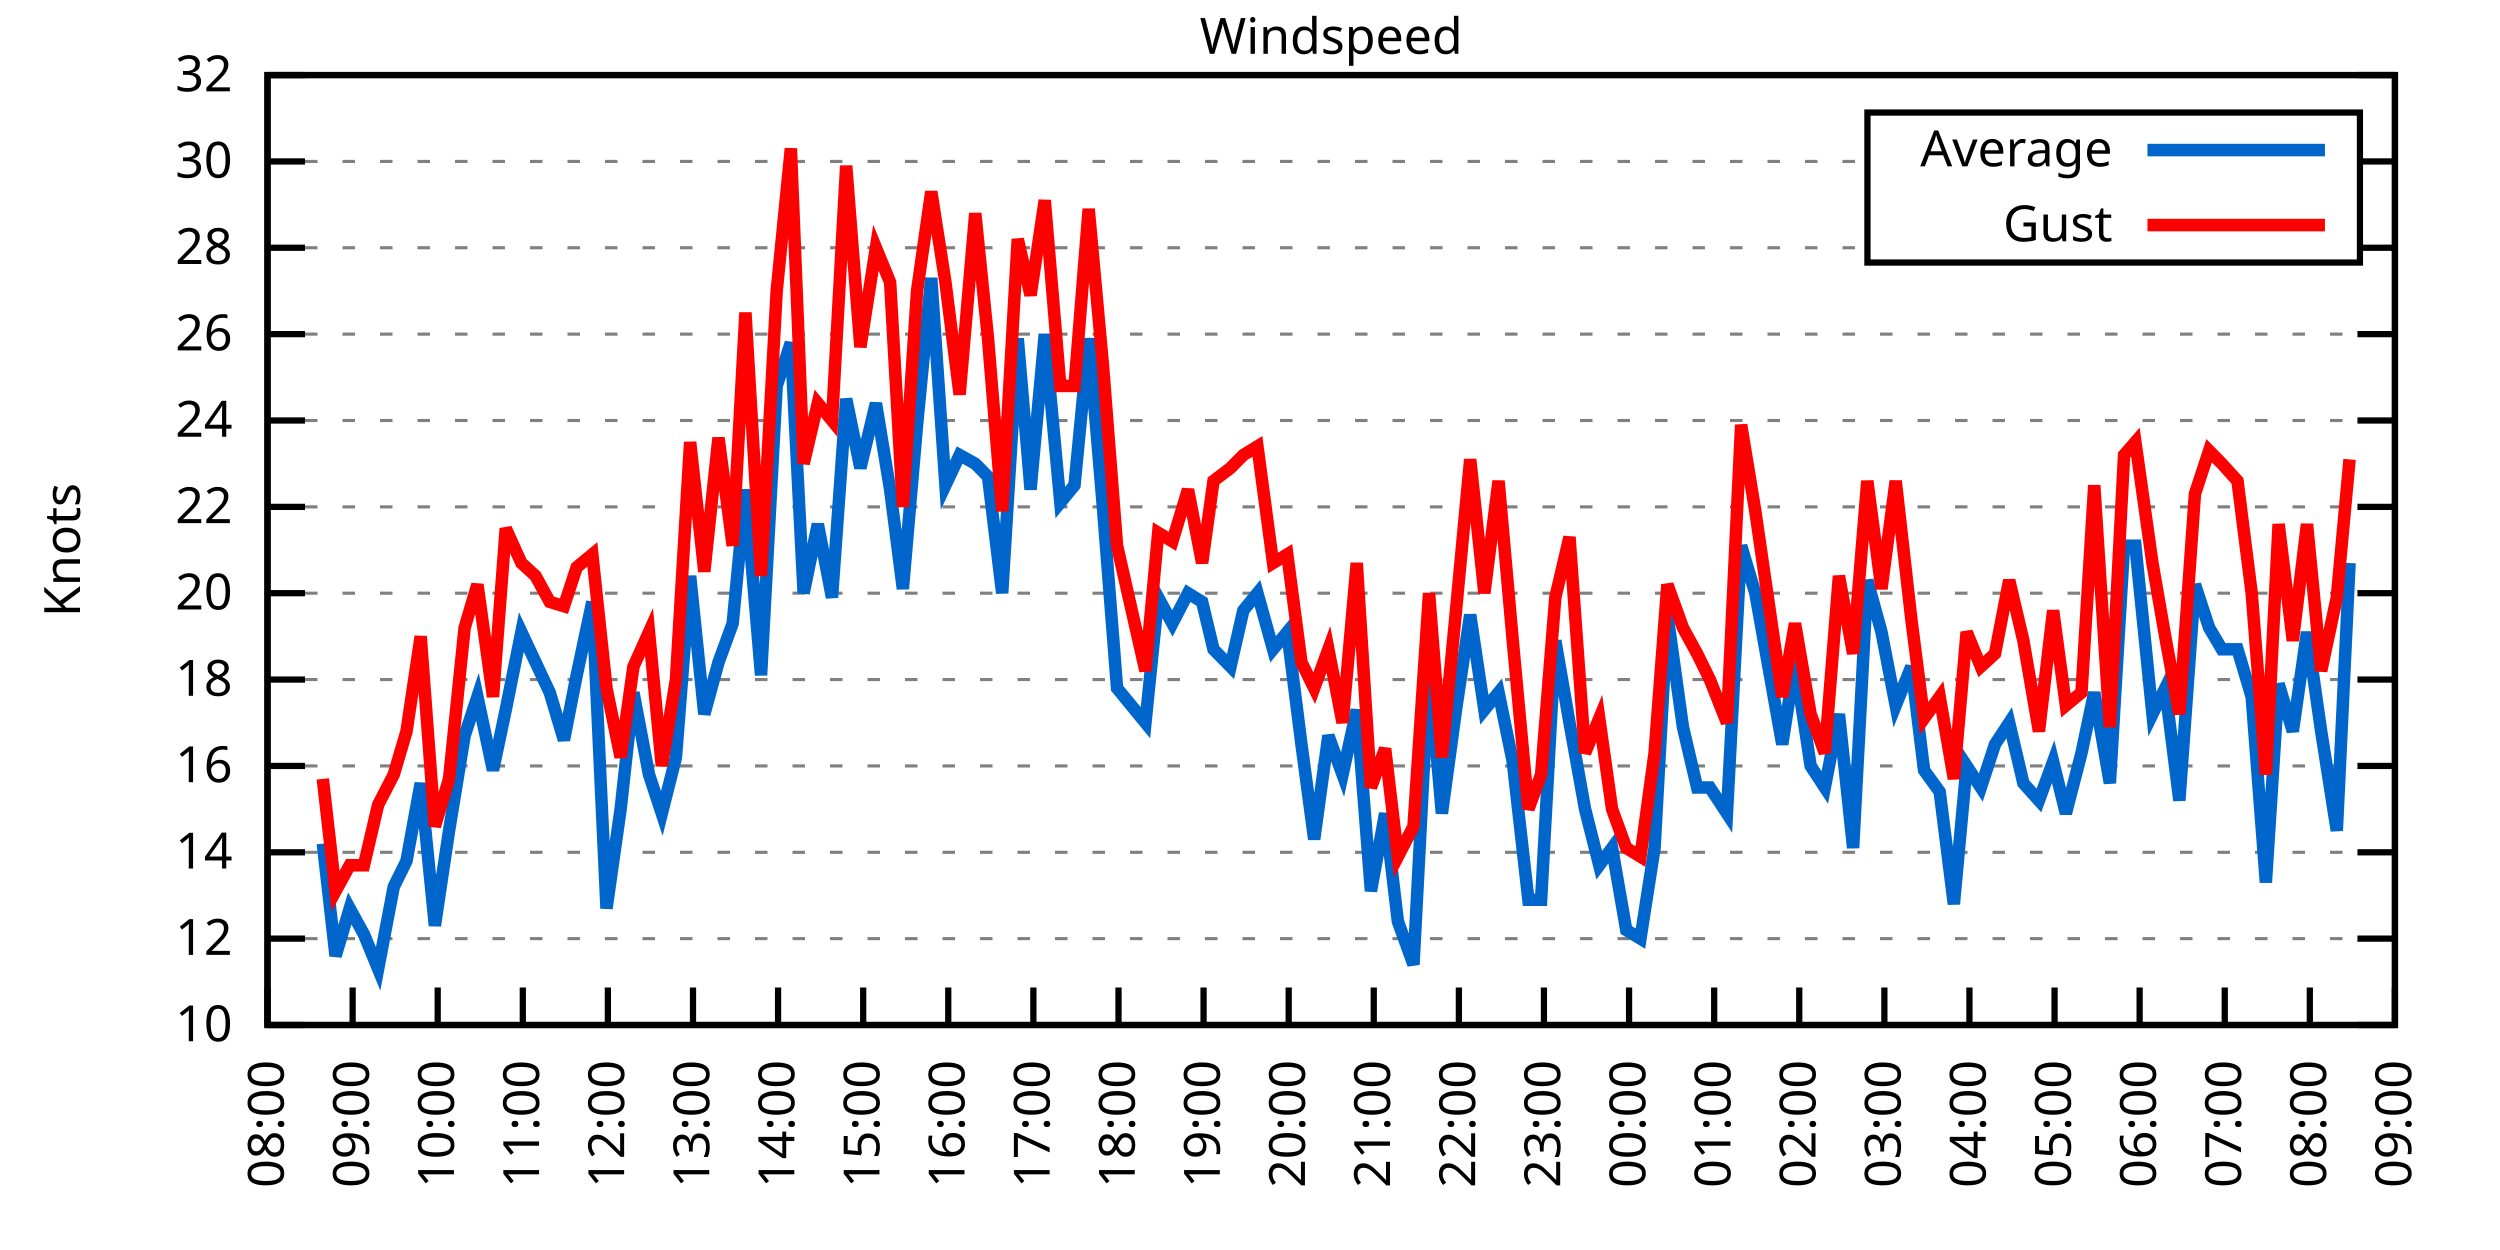
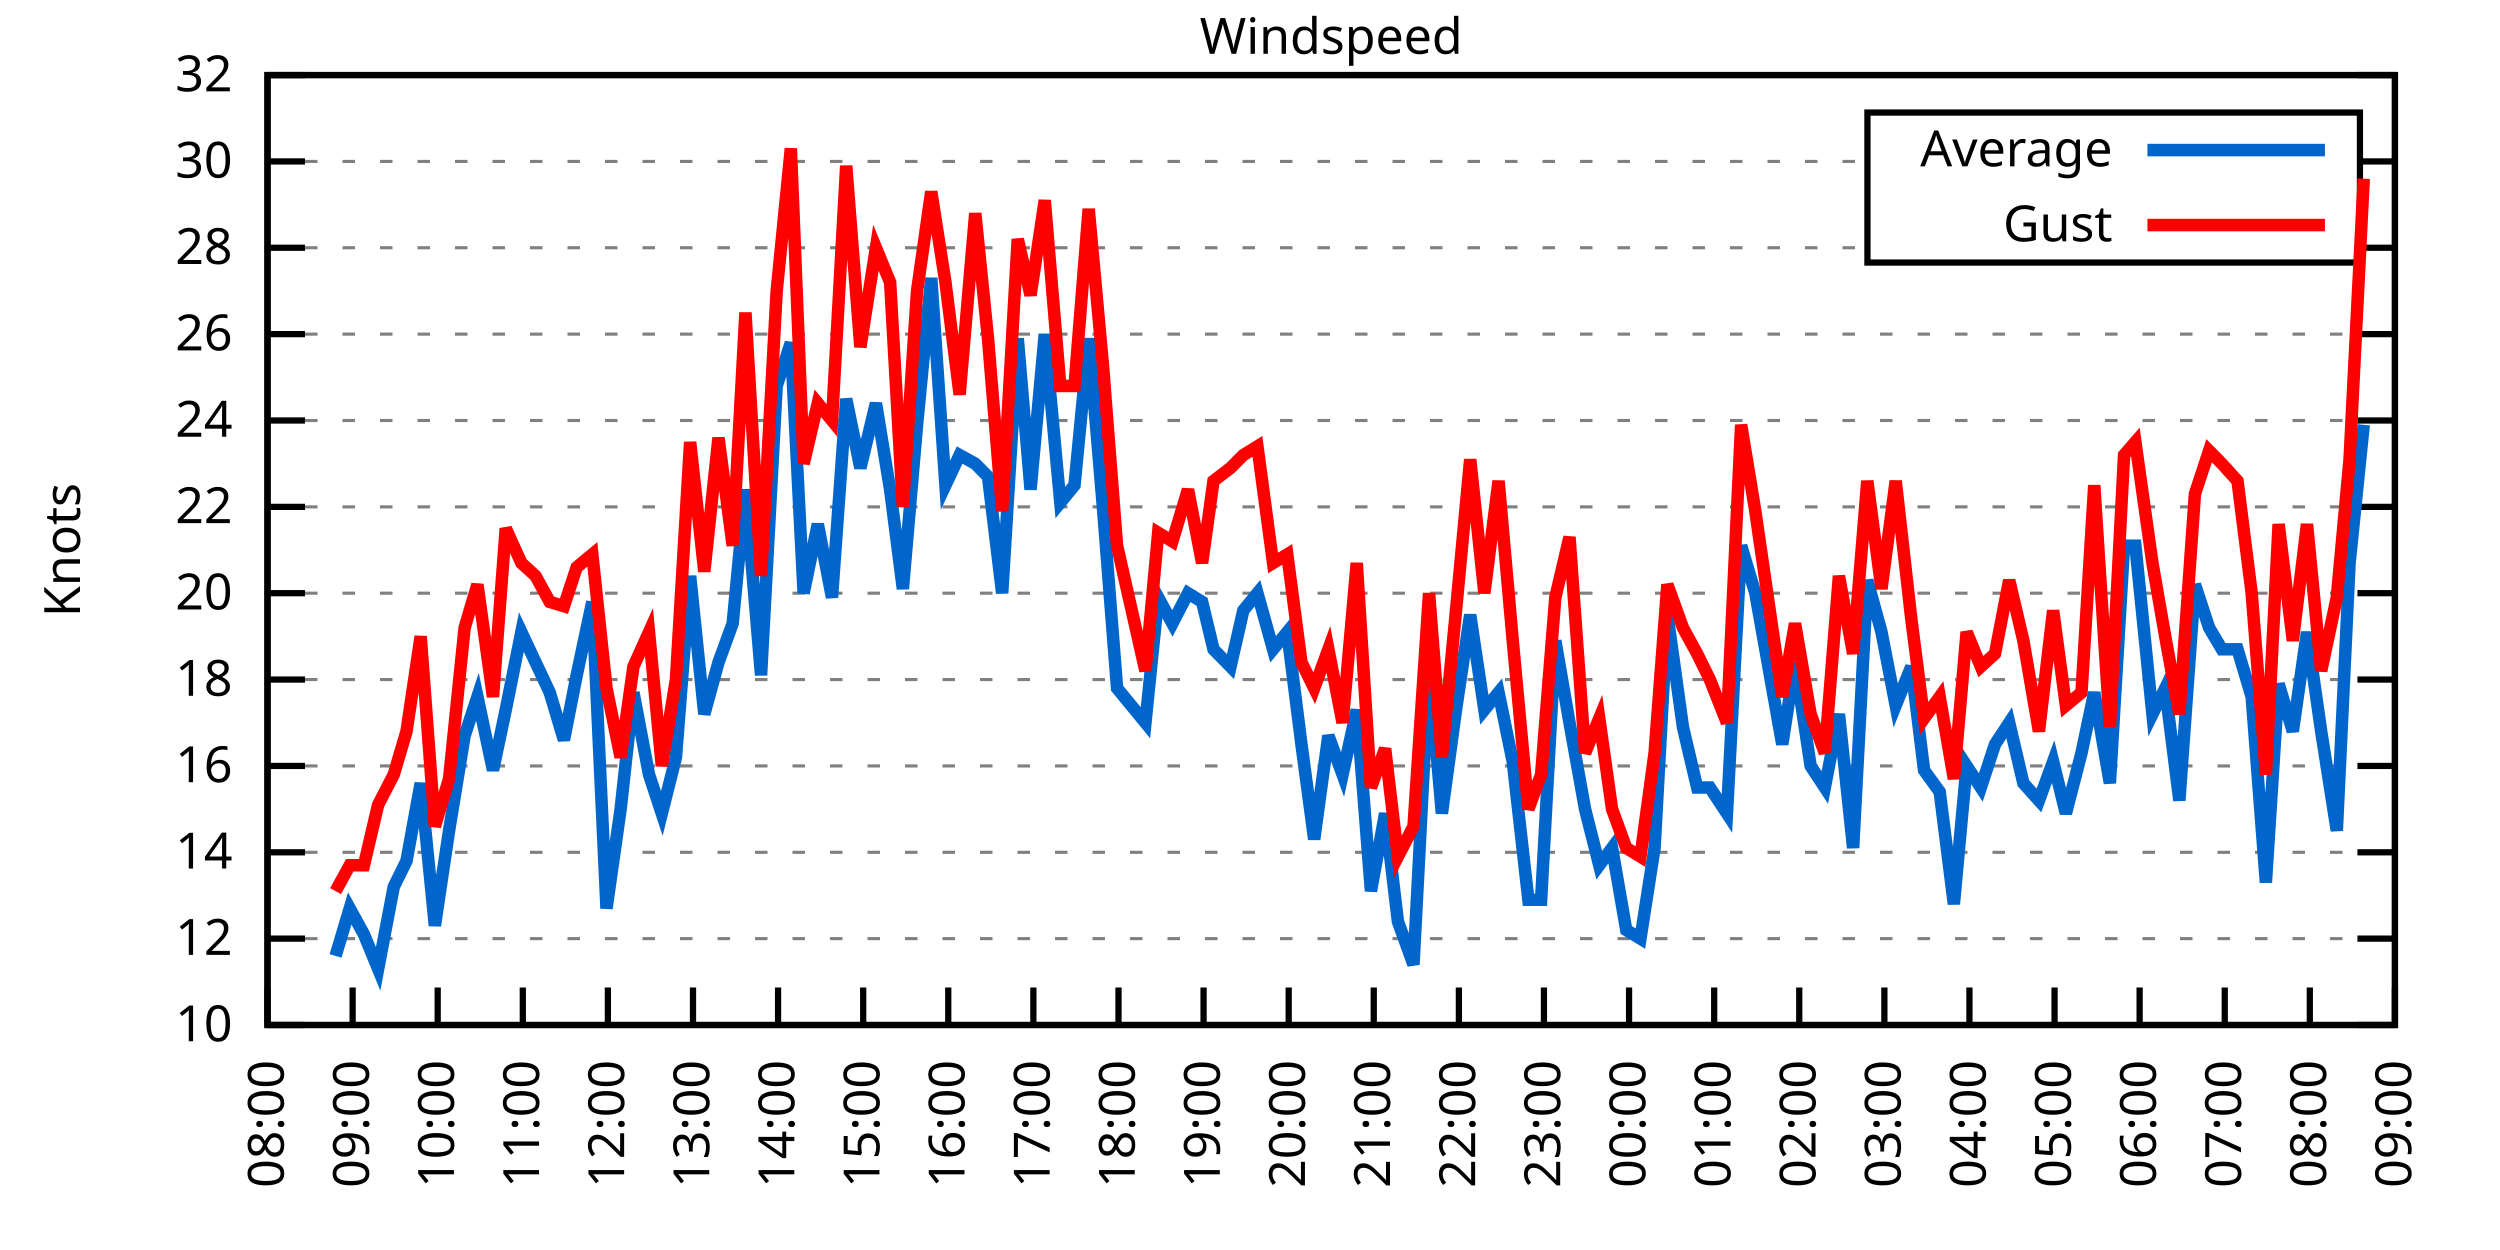
<svg xmlns="http://www.w3.org/2000/svg" xmlns:xlink="http://www.w3.org/1999/xlink" width="400" height="200" viewBox="0 0 400 200">
  <g id="gnuplot_canvas">
    <rect x="0" y="0" width="400" height="200" fill="none" />
    <defs>
      <circle id="gpDot" r="0.5" stroke-width="0.5" stroke="currentColor" />
      <path id="gpPt0" stroke-width="0.333" stroke="currentColor" d="M-1,0 h2 M0,-1 v2" />
      <path id="gpPt1" stroke-width="0.333" stroke="currentColor" d="M-1,-1 L1,1 M1,-1 L-1,1" />
      <path id="gpPt2" stroke-width="0.333" stroke="currentColor" d="M-1,0 L1,0 M0,-1 L0,1 M-1,-1 L1,1 M-1,1 L1,-1" />
      <rect id="gpPt3" stroke-width="0.333" stroke="currentColor" x="-1" y="-1" width="2" height="2" />
      <rect id="gpPt4" stroke-width="0.333" stroke="currentColor" fill="currentColor" x="-1" y="-1" width="2" height="2" />
      <circle id="gpPt5" stroke-width="0.333" stroke="currentColor" cx="0" cy="0" r="1" />
      <use xlink:href="#gpPt5" id="gpPt6" fill="currentColor" stroke="none" />
      <path id="gpPt7" stroke-width="0.333" stroke="currentColor" d="M0,-1.33 L-1.33,0.67 L1.33,0.67 z" />
      <use xlink:href="#gpPt7" id="gpPt8" fill="currentColor" stroke="none" />
      <use xlink:href="#gpPt7" id="gpPt9" stroke="currentColor" transform="rotate(180)" />
      <use xlink:href="#gpPt9" id="gpPt10" fill="currentColor" stroke="none" />
      <use xlink:href="#gpPt3" id="gpPt11" stroke="currentColor" transform="rotate(45)" />
      <use xlink:href="#gpPt11" id="gpPt12" fill="currentColor" stroke="none" />
      <path id="gpPt13" stroke-width="0.333" stroke="currentColor" d="M0,1.330 L1.265,0.411 L0.782,-1.067 L-0.782,-1.076 L-1.265,0.411 z" />
      <use xlink:href="#gpPt13" id="gpPt14" fill="currentColor" stroke="none" />
      <filter id="textbox" filterUnits="objectBoundingBox" x="0" y="0" height="1" width="1">
        <feFlood flood-color="white" flood-opacity="1" result="bgnd" />
        <feComposite in="SourceGraphic" in2="bgnd" operator="atop" />
      </filter>
      <filter id="greybox" filterUnits="objectBoundingBox" x="0" y="0" height="1" width="1">
        <feFlood flood-color="lightgrey" flood-opacity="1" result="grey" />
        <feComposite in="SourceGraphic" in2="grey" operator="atop" />
      </filter>
    </defs>
    <g fill="none" color="white" stroke="currentColor" stroke-width="1.00" stroke-linecap="butt" stroke-linejoin="miter">
</g>
    <g fill="none" color="black" stroke="currentColor" stroke-width="1.00" stroke-linecap="butt" stroke-linejoin="miter">
      <g stroke="none" shape-rendering="crispEdges">
        <polygon fill="rgb(255, 255, 255)" points="42.80,164.00 383.18,164.00 383.18,12.02 42.80,12.02 " />
      </g>
    </g>
    <g fill="none" color="black" stroke="currentColor" stroke-width="1.00" stroke-linecap="butt" stroke-linejoin="miter">
</g>
    <g fill="none" color="black" stroke="black" stroke-width="0.50" stroke-linecap="butt" stroke-linejoin="miter">
</g>
    <g fill="none" color="gray" stroke="currentColor" stroke-width="0.50" stroke-linecap="butt" stroke-linejoin="miter">
      <path stroke="gray" stroke-dasharray="2,4" class="gridline" d="M42.80,164.00 L383.19,164.00  " />
    </g>
    <g fill="none" color="gray" stroke="gray" stroke-width="1.00" stroke-linecap="butt" stroke-linejoin="miter">
</g>
    <g fill="none" color="black" stroke="currentColor" stroke-width="1.00" stroke-linecap="butt" stroke-linejoin="miter">
      <path stroke="black" d="M42.80,164.00 L48.80,164.00 M383.19,164.00 L377.19,164.00  " />
      <g transform="translate(37.20,166.60)" stroke="none" fill="black" font-family="Sans" font-size="8.00" text-anchor="end">
        <text>
          <tspan font-family="Sans"> 10</tspan>
        </text>
      </g>
    </g>
    <g fill="none" color="black" stroke="currentColor" stroke-width="1.00" stroke-linecap="butt" stroke-linejoin="miter">
</g>
    <g fill="none" color="black" stroke="black" stroke-width="0.50" stroke-linecap="butt" stroke-linejoin="miter">
</g>
    <g fill="none" color="gray" stroke="currentColor" stroke-width="0.50" stroke-linecap="butt" stroke-linejoin="miter">
      <path stroke="gray" stroke-dasharray="2,4" class="gridline" d="M42.80,150.18 L383.19,150.18  " />
    </g>
    <g fill="none" color="gray" stroke="gray" stroke-width="1.00" stroke-linecap="butt" stroke-linejoin="miter">
</g>
    <g fill="none" color="black" stroke="currentColor" stroke-width="1.00" stroke-linecap="butt" stroke-linejoin="miter">
      <path stroke="black" d="M42.80,150.18 L48.80,150.18 M383.19,150.18 L377.19,150.18  " />
      <g transform="translate(37.20,152.78)" stroke="none" fill="black" font-family="Sans" font-size="8.00" text-anchor="end">
        <text>
          <tspan font-family="Sans"> 12</tspan>
        </text>
      </g>
    </g>
    <g fill="none" color="black" stroke="currentColor" stroke-width="1.00" stroke-linecap="butt" stroke-linejoin="miter">
</g>
    <g fill="none" color="black" stroke="black" stroke-width="0.50" stroke-linecap="butt" stroke-linejoin="miter">
</g>
    <g fill="none" color="gray" stroke="currentColor" stroke-width="0.50" stroke-linecap="butt" stroke-linejoin="miter">
      <path stroke="gray" stroke-dasharray="2,4" class="gridline" d="M42.80,136.37 L383.19,136.37  " />
    </g>
    <g fill="none" color="gray" stroke="gray" stroke-width="1.00" stroke-linecap="butt" stroke-linejoin="miter">
</g>
    <g fill="none" color="black" stroke="currentColor" stroke-width="1.00" stroke-linecap="butt" stroke-linejoin="miter">
      <path stroke="black" d="M42.80,136.37 L48.80,136.37 M383.19,136.37 L377.19,136.37  " />
      <g transform="translate(37.20,138.97)" stroke="none" fill="black" font-family="Sans" font-size="8.00" text-anchor="end">
        <text>
          <tspan font-family="Sans"> 14</tspan>
        </text>
      </g>
    </g>
    <g fill="none" color="black" stroke="currentColor" stroke-width="1.00" stroke-linecap="butt" stroke-linejoin="miter">
</g>
    <g fill="none" color="black" stroke="black" stroke-width="0.50" stroke-linecap="butt" stroke-linejoin="miter">
</g>
    <g fill="none" color="gray" stroke="currentColor" stroke-width="0.50" stroke-linecap="butt" stroke-linejoin="miter">
      <path stroke="gray" stroke-dasharray="2,4" class="gridline" d="M42.80,122.55 L383.19,122.55  " />
    </g>
    <g fill="none" color="gray" stroke="gray" stroke-width="1.00" stroke-linecap="butt" stroke-linejoin="miter">
</g>
    <g fill="none" color="black" stroke="currentColor" stroke-width="1.00" stroke-linecap="butt" stroke-linejoin="miter">
      <path stroke="black" d="M42.80,122.55 L48.80,122.55 M383.19,122.55 L377.19,122.55  " />
      <g transform="translate(37.20,125.15)" stroke="none" fill="black" font-family="Sans" font-size="8.00" text-anchor="end">
        <text>
          <tspan font-family="Sans"> 16</tspan>
        </text>
      </g>
    </g>
    <g fill="none" color="black" stroke="currentColor" stroke-width="1.00" stroke-linecap="butt" stroke-linejoin="miter">
</g>
    <g fill="none" color="black" stroke="black" stroke-width="0.50" stroke-linecap="butt" stroke-linejoin="miter">
</g>
    <g fill="none" color="gray" stroke="currentColor" stroke-width="0.50" stroke-linecap="butt" stroke-linejoin="miter">
      <path stroke="gray" stroke-dasharray="2,4" class="gridline" d="M42.80,108.73 L383.19,108.73  " />
    </g>
    <g fill="none" color="gray" stroke="gray" stroke-width="1.00" stroke-linecap="butt" stroke-linejoin="miter">
</g>
    <g fill="none" color="black" stroke="currentColor" stroke-width="1.00" stroke-linecap="butt" stroke-linejoin="miter">
      <path stroke="black" d="M42.80,108.73 L48.80,108.73 M383.19,108.73 L377.19,108.73  " />
      <g transform="translate(37.20,111.33)" stroke="none" fill="black" font-family="Sans" font-size="8.00" text-anchor="end">
        <text>
          <tspan font-family="Sans"> 18</tspan>
        </text>
      </g>
    </g>
    <g fill="none" color="black" stroke="currentColor" stroke-width="1.00" stroke-linecap="butt" stroke-linejoin="miter">
</g>
    <g fill="none" color="black" stroke="black" stroke-width="0.50" stroke-linecap="butt" stroke-linejoin="miter">
</g>
    <g fill="none" color="gray" stroke="currentColor" stroke-width="0.50" stroke-linecap="butt" stroke-linejoin="miter">
      <path stroke="gray" stroke-dasharray="2,4" class="gridline" d="M42.80,94.91 L383.19,94.91  " />
    </g>
    <g fill="none" color="gray" stroke="gray" stroke-width="1.00" stroke-linecap="butt" stroke-linejoin="miter">
</g>
    <g fill="none" color="black" stroke="currentColor" stroke-width="1.00" stroke-linecap="butt" stroke-linejoin="miter">
      <path stroke="black" d="M42.80,94.91 L48.80,94.91 M383.19,94.91 L377.19,94.91  " />
      <g transform="translate(37.20,97.51)" stroke="none" fill="black" font-family="Sans" font-size="8.00" text-anchor="end">
        <text>
          <tspan font-family="Sans"> 20</tspan>
        </text>
      </g>
    </g>
    <g fill="none" color="black" stroke="currentColor" stroke-width="1.00" stroke-linecap="butt" stroke-linejoin="miter">
</g>
    <g fill="none" color="black" stroke="black" stroke-width="0.50" stroke-linecap="butt" stroke-linejoin="miter">
</g>
    <g fill="none" color="gray" stroke="currentColor" stroke-width="0.50" stroke-linecap="butt" stroke-linejoin="miter">
      <path stroke="gray" stroke-dasharray="2,4" class="gridline" d="M42.80,81.10 L383.19,81.10  " />
    </g>
    <g fill="none" color="gray" stroke="gray" stroke-width="1.00" stroke-linecap="butt" stroke-linejoin="miter">
</g>
    <g fill="none" color="black" stroke="currentColor" stroke-width="1.00" stroke-linecap="butt" stroke-linejoin="miter">
      <path stroke="black" d="M42.80,81.10 L48.80,81.10 M383.19,81.10 L377.19,81.10  " />
      <g transform="translate(37.20,83.70)" stroke="none" fill="black" font-family="Sans" font-size="8.00" text-anchor="end">
        <text>
          <tspan font-family="Sans"> 22</tspan>
        </text>
      </g>
    </g>
    <g fill="none" color="black" stroke="currentColor" stroke-width="1.00" stroke-linecap="butt" stroke-linejoin="miter">
</g>
    <g fill="none" color="black" stroke="black" stroke-width="0.50" stroke-linecap="butt" stroke-linejoin="miter">
</g>
    <g fill="none" color="gray" stroke="currentColor" stroke-width="0.50" stroke-linecap="butt" stroke-linejoin="miter">
      <path stroke="gray" stroke-dasharray="2,4" class="gridline" d="M42.80,67.28 L383.19,67.28  " />
    </g>
    <g fill="none" color="gray" stroke="gray" stroke-width="1.00" stroke-linecap="butt" stroke-linejoin="miter">
</g>
    <g fill="none" color="black" stroke="currentColor" stroke-width="1.00" stroke-linecap="butt" stroke-linejoin="miter">
      <path stroke="black" d="M42.80,67.28 L48.80,67.28 M383.19,67.28 L377.19,67.28  " />
      <g transform="translate(37.20,69.88)" stroke="none" fill="black" font-family="Sans" font-size="8.00" text-anchor="end">
        <text>
          <tspan font-family="Sans"> 24</tspan>
        </text>
      </g>
    </g>
    <g fill="none" color="black" stroke="currentColor" stroke-width="1.00" stroke-linecap="butt" stroke-linejoin="miter">
</g>
    <g fill="none" color="black" stroke="black" stroke-width="0.50" stroke-linecap="butt" stroke-linejoin="miter">
</g>
    <g fill="none" color="gray" stroke="currentColor" stroke-width="0.50" stroke-linecap="butt" stroke-linejoin="miter">
      <path stroke="gray" stroke-dasharray="2,4" class="gridline" d="M42.80,53.46 L383.19,53.46  " />
    </g>
    <g fill="none" color="gray" stroke="gray" stroke-width="1.00" stroke-linecap="butt" stroke-linejoin="miter">
</g>
    <g fill="none" color="black" stroke="currentColor" stroke-width="1.00" stroke-linecap="butt" stroke-linejoin="miter">
      <path stroke="black" d="M42.80,53.46 L48.80,53.46 M383.19,53.46 L377.19,53.46  " />
      <g transform="translate(37.20,56.06)" stroke="none" fill="black" font-family="Sans" font-size="8.00" text-anchor="end">
        <text>
          <tspan font-family="Sans"> 26</tspan>
        </text>
      </g>
    </g>
    <g fill="none" color="black" stroke="currentColor" stroke-width="1.00" stroke-linecap="butt" stroke-linejoin="miter">
</g>
    <g fill="none" color="black" stroke="black" stroke-width="0.50" stroke-linecap="butt" stroke-linejoin="miter">
</g>
    <g fill="none" color="gray" stroke="currentColor" stroke-width="0.50" stroke-linecap="butt" stroke-linejoin="miter">
      <path stroke="gray" stroke-dasharray="2,4" class="gridline" d="M42.80,39.64 L298.79,39.64 M377.59,39.64 L383.19,39.64  " />
    </g>
    <g fill="none" color="gray" stroke="gray" stroke-width="1.00" stroke-linecap="butt" stroke-linejoin="miter">
</g>
    <g fill="none" color="black" stroke="currentColor" stroke-width="1.00" stroke-linecap="butt" stroke-linejoin="miter">
      <path stroke="black" d="M42.80,39.64 L48.80,39.64 M383.19,39.64 L377.19,39.64  " />
      <g transform="translate(37.20,42.24)" stroke="none" fill="black" font-family="Sans" font-size="8.00" text-anchor="end">
        <text>
          <tspan font-family="Sans"> 28</tspan>
        </text>
      </g>
    </g>
    <g fill="none" color="black" stroke="currentColor" stroke-width="1.00" stroke-linecap="butt" stroke-linejoin="miter">
</g>
    <g fill="none" color="black" stroke="black" stroke-width="0.50" stroke-linecap="butt" stroke-linejoin="miter">
</g>
    <g fill="none" color="gray" stroke="currentColor" stroke-width="0.50" stroke-linecap="butt" stroke-linejoin="miter">
      <path stroke="gray" stroke-dasharray="2,4" class="gridline" d="M42.80,25.83 L298.79,25.83 M377.59,25.83 L383.19,25.83  " />
    </g>
    <g fill="none" color="gray" stroke="gray" stroke-width="1.00" stroke-linecap="butt" stroke-linejoin="miter">
</g>
    <g fill="none" color="black" stroke="currentColor" stroke-width="1.00" stroke-linecap="butt" stroke-linejoin="miter">
      <path stroke="black" d="M42.80,25.83 L48.80,25.83 M383.19,25.83 L377.19,25.83  " />
      <g transform="translate(37.20,28.43)" stroke="none" fill="black" font-family="Sans" font-size="8.00" text-anchor="end">
        <text>
          <tspan font-family="Sans"> 30</tspan>
        </text>
      </g>
    </g>
    <g fill="none" color="black" stroke="currentColor" stroke-width="1.00" stroke-linecap="butt" stroke-linejoin="miter">
</g>
    <g fill="none" color="black" stroke="black" stroke-width="0.50" stroke-linecap="butt" stroke-linejoin="miter">
</g>
    <g fill="none" color="gray" stroke="currentColor" stroke-width="0.50" stroke-linecap="butt" stroke-linejoin="miter">
      <path stroke="gray" stroke-dasharray="2,4" class="gridline" d="M42.80,12.01 L383.19,12.01  " />
    </g>
    <g fill="none" color="gray" stroke="gray" stroke-width="1.00" stroke-linecap="butt" stroke-linejoin="miter">
</g>
    <g fill="none" color="black" stroke="currentColor" stroke-width="1.00" stroke-linecap="butt" stroke-linejoin="miter">
      <path stroke="black" d="M42.80,12.01 L48.80,12.01 M383.19,12.01 L377.19,12.01  " />
      <g transform="translate(37.20,14.61)" stroke="none" fill="black" font-family="Sans" font-size="8.00" text-anchor="end">
        <text>
          <tspan font-family="Sans"> 32</tspan>
        </text>
      </g>
    </g>
    <g fill="none" color="black" stroke="currentColor" stroke-width="1.00" stroke-linecap="butt" stroke-linejoin="miter">
      <path stroke="black" d="M42.80,164.00 L42.80,158.00  " />
      <g transform="translate(45.40,169.60) rotate(270.00)" stroke="none" fill="black" font-family="Sans" font-size="8.00" text-anchor="end">
        <text>
          <tspan font-family="Sans">08:00</tspan>
        </text>
      </g>
    </g>
    <g fill="none" color="black" stroke="currentColor" stroke-width="1.00" stroke-linecap="butt" stroke-linejoin="miter">
      <path stroke="black" d="M56.42,164.00 L56.42,158.00  " />
      <g transform="translate(59.02,169.60) rotate(270.00)" stroke="none" fill="black" font-family="Sans" font-size="8.00" text-anchor="end">
        <text>
          <tspan font-family="Sans">09:00</tspan>
        </text>
      </g>
    </g>
    <g fill="none" color="black" stroke="currentColor" stroke-width="1.00" stroke-linecap="butt" stroke-linejoin="miter">
      <path stroke="black" d="M70.03,164.00 L70.03,158.00  " />
      <g transform="translate(72.63,169.60) rotate(270.00)" stroke="none" fill="black" font-family="Sans" font-size="8.00" text-anchor="end">
        <text>
          <tspan font-family="Sans">10:00</tspan>
        </text>
      </g>
    </g>
    <g fill="none" color="black" stroke="currentColor" stroke-width="1.00" stroke-linecap="butt" stroke-linejoin="miter">
      <path stroke="black" d="M83.65,164.00 L83.65,158.00  " />
      <g transform="translate(86.25,169.60) rotate(270.00)" stroke="none" fill="black" font-family="Sans" font-size="8.00" text-anchor="end">
        <text>
          <tspan font-family="Sans">11:00</tspan>
        </text>
      </g>
    </g>
    <g fill="none" color="black" stroke="currentColor" stroke-width="1.00" stroke-linecap="butt" stroke-linejoin="miter">
      <path stroke="black" d="M97.26,164.00 L97.26,158.00  " />
      <g transform="translate(99.86,169.60) rotate(270.00)" stroke="none" fill="black" font-family="Sans" font-size="8.00" text-anchor="end">
        <text>
          <tspan font-family="Sans">12:00</tspan>
        </text>
      </g>
    </g>
    <g fill="none" color="black" stroke="currentColor" stroke-width="1.00" stroke-linecap="butt" stroke-linejoin="miter">
      <path stroke="black" d="M110.88,164.00 L110.88,158.00  " />
      <g transform="translate(113.48,169.60) rotate(270.00)" stroke="none" fill="black" font-family="Sans" font-size="8.00" text-anchor="end">
        <text>
          <tspan font-family="Sans">13:00</tspan>
        </text>
      </g>
    </g>
    <g fill="none" color="black" stroke="currentColor" stroke-width="1.00" stroke-linecap="butt" stroke-linejoin="miter">
      <path stroke="black" d="M124.49,164.00 L124.49,158.00  " />
      <g transform="translate(127.09,169.60) rotate(270.00)" stroke="none" fill="black" font-family="Sans" font-size="8.00" text-anchor="end">
        <text>
          <tspan font-family="Sans">14:00</tspan>
        </text>
      </g>
    </g>
    <g fill="none" color="black" stroke="currentColor" stroke-width="1.00" stroke-linecap="butt" stroke-linejoin="miter">
      <path stroke="black" d="M138.11,164.00 L138.11,158.00  " />
      <g transform="translate(140.71,169.60) rotate(270.00)" stroke="none" fill="black" font-family="Sans" font-size="8.00" text-anchor="end">
        <text>
          <tspan font-family="Sans">15:00</tspan>
        </text>
      </g>
    </g>
    <g fill="none" color="black" stroke="currentColor" stroke-width="1.00" stroke-linecap="butt" stroke-linejoin="miter">
      <path stroke="black" d="M151.72,164.00 L151.72,158.00  " />
      <g transform="translate(154.32,169.60) rotate(270.00)" stroke="none" fill="black" font-family="Sans" font-size="8.00" text-anchor="end">
        <text>
          <tspan font-family="Sans">16:00</tspan>
        </text>
      </g>
    </g>
    <g fill="none" color="black" stroke="currentColor" stroke-width="1.00" stroke-linecap="butt" stroke-linejoin="miter">
      <path stroke="black" d="M165.34,164.00 L165.34,158.00  " />
      <g transform="translate(167.94,169.60) rotate(270.00)" stroke="none" fill="black" font-family="Sans" font-size="8.00" text-anchor="end">
        <text>
          <tspan font-family="Sans">17:00</tspan>
        </text>
      </g>
    </g>
    <g fill="none" color="black" stroke="currentColor" stroke-width="1.00" stroke-linecap="butt" stroke-linejoin="miter">
      <path stroke="black" d="M178.96,164.00 L178.96,158.00  " />
      <g transform="translate(181.56,169.60) rotate(270.00)" stroke="none" fill="black" font-family="Sans" font-size="8.00" text-anchor="end">
        <text>
          <tspan font-family="Sans">18:00</tspan>
        </text>
      </g>
    </g>
    <g fill="none" color="black" stroke="currentColor" stroke-width="1.00" stroke-linecap="butt" stroke-linejoin="miter">
      <path stroke="black" d="M192.57,164.00 L192.57,158.00  " />
      <g transform="translate(195.17,169.60) rotate(270.00)" stroke="none" fill="black" font-family="Sans" font-size="8.00" text-anchor="end">
        <text>
          <tspan font-family="Sans">19:00</tspan>
        </text>
      </g>
    </g>
    <g fill="none" color="black" stroke="currentColor" stroke-width="1.00" stroke-linecap="butt" stroke-linejoin="miter">
      <path stroke="black" d="M206.19,164.00 L206.19,158.00  " />
      <g transform="translate(208.79,169.60) rotate(270.00)" stroke="none" fill="black" font-family="Sans" font-size="8.00" text-anchor="end">
        <text>
          <tspan font-family="Sans">20:00</tspan>
        </text>
      </g>
    </g>
    <g fill="none" color="black" stroke="currentColor" stroke-width="1.00" stroke-linecap="butt" stroke-linejoin="miter">
      <path stroke="black" d="M219.80,164.00 L219.80,158.00  " />
      <g transform="translate(222.40,169.60) rotate(270.00)" stroke="none" fill="black" font-family="Sans" font-size="8.00" text-anchor="end">
        <text>
          <tspan font-family="Sans">21:00</tspan>
        </text>
      </g>
    </g>
    <g fill="none" color="black" stroke="currentColor" stroke-width="1.00" stroke-linecap="butt" stroke-linejoin="miter">
      <path stroke="black" d="M233.42,164.00 L233.42,158.00  " />
      <g transform="translate(236.02,169.60) rotate(270.00)" stroke="none" fill="black" font-family="Sans" font-size="8.00" text-anchor="end">
        <text>
          <tspan font-family="Sans">22:00</tspan>
        </text>
      </g>
    </g>
    <g fill="none" color="black" stroke="currentColor" stroke-width="1.00" stroke-linecap="butt" stroke-linejoin="miter">
      <path stroke="black" d="M247.03,164.00 L247.03,158.00  " />
      <g transform="translate(249.63,169.60) rotate(270.00)" stroke="none" fill="black" font-family="Sans" font-size="8.00" text-anchor="end">
        <text>
          <tspan font-family="Sans">23:00</tspan>
        </text>
      </g>
    </g>
    <g fill="none" color="black" stroke="currentColor" stroke-width="1.00" stroke-linecap="butt" stroke-linejoin="miter">
      <path stroke="black" d="M260.65,164.00 L260.65,158.00  " />
      <g transform="translate(263.25,169.60) rotate(270.00)" stroke="none" fill="black" font-family="Sans" font-size="8.00" text-anchor="end">
        <text>
          <tspan font-family="Sans">00:00</tspan>
        </text>
      </g>
    </g>
    <g fill="none" color="black" stroke="currentColor" stroke-width="1.00" stroke-linecap="butt" stroke-linejoin="miter">
      <path stroke="black" d="M274.27,164.00 L274.27,158.00  " />
      <g transform="translate(276.87,169.60) rotate(270.00)" stroke="none" fill="black" font-family="Sans" font-size="8.00" text-anchor="end">
        <text>
          <tspan font-family="Sans">01:00</tspan>
        </text>
      </g>
    </g>
    <g fill="none" color="black" stroke="currentColor" stroke-width="1.00" stroke-linecap="butt" stroke-linejoin="miter">
      <path stroke="black" d="M287.88,164.00 L287.88,158.00  " />
      <g transform="translate(290.48,169.60) rotate(270.00)" stroke="none" fill="black" font-family="Sans" font-size="8.00" text-anchor="end">
        <text>
          <tspan font-family="Sans">02:00</tspan>
        </text>
      </g>
    </g>
    <g fill="none" color="black" stroke="currentColor" stroke-width="1.00" stroke-linecap="butt" stroke-linejoin="miter">
      <path stroke="black" d="M301.50,164.00 L301.50,158.00  " />
      <g transform="translate(304.10,169.60) rotate(270.00)" stroke="none" fill="black" font-family="Sans" font-size="8.00" text-anchor="end">
        <text>
          <tspan font-family="Sans">03:00</tspan>
        </text>
      </g>
    </g>
    <g fill="none" color="black" stroke="currentColor" stroke-width="1.00" stroke-linecap="butt" stroke-linejoin="miter">
      <path stroke="black" d="M315.11,164.00 L315.11,158.00  " />
      <g transform="translate(317.71,169.60) rotate(270.00)" stroke="none" fill="black" font-family="Sans" font-size="8.00" text-anchor="end">
        <text>
          <tspan font-family="Sans">04:00</tspan>
        </text>
      </g>
    </g>
    <g fill="none" color="black" stroke="currentColor" stroke-width="1.00" stroke-linecap="butt" stroke-linejoin="miter">
      <path stroke="black" d="M328.73,164.00 L328.73,158.00  " />
      <g transform="translate(331.33,169.60) rotate(270.00)" stroke="none" fill="black" font-family="Sans" font-size="8.00" text-anchor="end">
        <text>
          <tspan font-family="Sans">05:00</tspan>
        </text>
      </g>
    </g>
    <g fill="none" color="black" stroke="currentColor" stroke-width="1.00" stroke-linecap="butt" stroke-linejoin="miter">
      <path stroke="black" d="M342.34,164.00 L342.34,158.00  " />
      <g transform="translate(344.94,169.60) rotate(270.00)" stroke="none" fill="black" font-family="Sans" font-size="8.00" text-anchor="end">
        <text>
          <tspan font-family="Sans">06:00</tspan>
        </text>
      </g>
    </g>
    <g fill="none" color="black" stroke="currentColor" stroke-width="1.00" stroke-linecap="butt" stroke-linejoin="miter">
      <path stroke="black" d="M355.96,164.00 L355.96,158.00  " />
      <g transform="translate(358.56,169.60) rotate(270.00)" stroke="none" fill="black" font-family="Sans" font-size="8.00" text-anchor="end">
        <text>
          <tspan font-family="Sans">07:00</tspan>
        </text>
      </g>
    </g>
    <g fill="none" color="black" stroke="currentColor" stroke-width="1.00" stroke-linecap="butt" stroke-linejoin="miter">
      <path stroke="black" d="M369.57,164.00 L369.57,158.00  " />
      <g transform="translate(372.17,169.60) rotate(270.00)" stroke="none" fill="black" font-family="Sans" font-size="8.00" text-anchor="end">
        <text>
          <tspan font-family="Sans">08:00</tspan>
        </text>
      </g>
    </g>
    <g fill="none" color="black" stroke="currentColor" stroke-width="1.00" stroke-linecap="butt" stroke-linejoin="miter">
      <path stroke="black" d="M383.19,164.00 L383.19,158.00  " />
      <g transform="translate(385.79,169.60) rotate(270.00)" stroke="none" fill="black" font-family="Sans" font-size="8.00" text-anchor="end">
        <text>
          <tspan font-family="Sans">09:00</tspan>
        </text>
      </g>
    </g>
    <g fill="none" color="black" stroke="currentColor" stroke-width="1.00" stroke-linecap="butt" stroke-linejoin="miter">
</g>
    <g fill="none" color="black" stroke="currentColor" stroke-width="1.00" stroke-linecap="butt" stroke-linejoin="miter">
      <path stroke="black" d="M42.80,12.01 L42.80,164.00 L383.19,164.00 L383.19,12.01 L42.80,12.01 Z  " />
    </g>
    <g fill="none" color="black" stroke="currentColor" stroke-width="1.00" stroke-linecap="butt" stroke-linejoin="miter">
</g>
    <g fill="none" color="black" stroke="currentColor" stroke-width="1.00" stroke-linecap="butt" stroke-linejoin="miter">
      <path stroke="black" d="M298.79,42.01 L298.79,18.01 L377.59,18.01 L377.59,42.01 L298.79,42.01 Z  " />
    </g>
    <g id="Windspeed_plot_1">
      <g fill="none" color="white" stroke="black" stroke-width="2.00" stroke-linecap="butt" stroke-linejoin="miter">
</g>
      <g fill="none" color="black" stroke="currentColor" stroke-width="2.00" stroke-linecap="butt" stroke-linejoin="miter">
        <g transform="translate(337.99,26.61)" stroke="none" fill="black" font-family="Sans" font-size="8.00" text-anchor="end">
          <text>
            <tspan font-family="Sans">Average</tspan>
          </text>
        </g>
      </g>
      <g fill="none" color="black" stroke="currentColor" stroke-width="2.00" stroke-linecap="butt" stroke-linejoin="miter">
-         <path stroke="rgb(  0, 102, 204)" d="M343.59,24.01 L371.99,24.01 M51.65,134.98 L53.69,152.95 L55.96,145.35 L58.23,149.49 L60.50,155.02 L63.00,141.89   L65.04,137.75 L67.31,125.31 L69.58,148.11 L71.85,132.91 L74.34,117.71 L76.39,111.49 L78.88,123.24 L80.92,113.57   L83.42,101.13 L85.69,105.97 L87.96,110.80 L90.23,118.40 L92.27,108.04 L94.77,96.30 L97.04,145.35 L99.30,129.46   L101.35,110.80 L103.84,123.93 L105.89,130.15 L108.15,121.17 L110.42,92.15 L112.69,114.26 L114.96,105.97 L117.23,99.75   L119.27,78.33 L121.77,108.04 L124.27,61.75 L126.54,54.84 L128.58,94.91 L130.85,83.86 L133.12,95.60 L135.39,63.82   L137.66,74.88 L140.15,64.52 L142.42,78.33 L144.46,94.22 L146.73,67.97 L149.00,44.48 L151.27,77.64 L153.54,72.81   L156.04,74.19 L158.08,76.26 L160.35,94.91 L162.84,54.15 L164.89,78.33 L167.16,53.46 L169.65,80.41 L171.92,77.64   L174.19,54.15 L176.46,81.10 L178.73,110.11 L183.27,115.64 L185.31,95.60 L187.58,99.75 L190.08,94.91 L192.34,96.30   L194.16,103.89 L196.88,106.66 L198.93,97.68 L201.19,94.91 L203.69,103.89 L205.96,101.13 L208.23,119.09 L210.27,134.29   L212.54,117.71 L214.81,123.93 L217.08,113.57 L219.35,142.58 L221.62,130.15 L223.66,147.42 L226.16,154.33 L228.65,106.66   L230.70,130.15 L232.96,113.57 L235.23,98.37 L237.50,113.57 L239.77,110.80 L242.04,121.86 L244.54,143.96 L246.58,143.96   L248.85,102.51 L251.12,115.64 L253.61,129.46 L255.88,138.44 L257.93,135.67 L260.20,148.80 L262.47,150.18 L264.73,135.67   L266.78,98.37 L269.27,116.33 L271.54,126.00 L273.58,126.00 L276.31,130.15 L278.58,87.31 L280.85,94.91 L285.16,119.09   L287.20,105.97 L289.70,122.55 L291.97,126.00 L294.23,114.26 L296.50,135.67 L298.77,92.84 L301.04,101.13 L303.31,112.88   L305.81,106.66 L307.85,123.24 L310.35,126.69 L312.62,144.66 L314.66,122.55 L316.93,126.00 L319.20,119.09 L321.47,115.64   L323.74,125.31 L326.23,128.08 L328.50,121.86 L330.54,130.15 L333.04,120.48 L335.08,110.80 L337.58,125.31 L339.85,87.31   L341.66,87.31 L344.39,114.26 L346.43,110.11 L348.70,128.08 L351.19,93.53 L353.46,100.44 L355.50,103.89 L358.00,103.89   L360.27,111.49 L362.54,141.20 L364.58,109.42 L366.85,117.02 L369.12,101.13 L371.39,117.02 L373.89,132.91 L375.93,90.08    " />
+         <path stroke="rgb(  0, 102, 204)" d="M343.59,24.01 L371.99,24.01 M53.69,152.95 L55.96,145.35 L58.23,149.49 L60.50,155.02 L63.00,141.89 L65.04,137.75   L67.31,125.31 L69.58,148.11 L71.85,132.91 L74.34,117.71 L76.39,111.49 L78.88,123.24 L80.92,113.57 L83.42,101.13   L85.69,105.97 L87.96,110.80 L90.23,118.40 L92.27,108.04 L94.77,96.30 L97.04,145.35 L99.30,129.46 L101.35,110.80   L103.84,123.93 L105.89,130.15 L108.15,121.17 L110.42,92.15 L112.69,114.26 L114.96,105.97 L117.23,99.75 L119.27,78.33   L121.77,108.04 L124.27,61.75 L126.54,54.84 L128.58,94.91 L130.85,83.86 L133.12,95.60 L135.39,63.82 L137.66,74.88   L140.15,64.52 L142.42,78.33 L144.46,94.22 L146.73,67.97 L149.00,44.48 L151.27,77.64 L153.54,72.81 L156.04,74.19   L158.08,76.26 L160.35,94.91 L162.84,54.15 L164.89,78.33 L167.16,53.46 L169.65,80.41 L171.92,77.64 L174.19,54.15   L176.46,81.10 L178.73,110.11 L183.27,115.64 L185.31,95.60 L187.58,99.75 L190.08,94.91 L192.34,96.30 L194.16,103.89   L196.88,106.66 L198.93,97.68 L201.19,94.91 L203.69,103.89 L205.96,101.13 L208.23,119.09 L210.27,134.29 L212.54,117.71   L214.81,123.93 L217.08,113.57 L219.35,142.58 L221.62,130.15 L223.66,147.42 L226.16,154.33 L228.65,106.66 L230.70,130.15   L232.96,113.57 L235.23,98.37 L237.50,113.57 L239.77,110.80 L242.04,121.86 L244.54,143.96 L246.58,143.96 L248.85,102.51   L251.12,115.64 L253.61,129.46 L255.88,138.44 L257.93,135.67 L260.20,148.80 L262.47,150.18 L264.73,135.67 L266.78,98.37   L269.27,116.33 L271.54,126.00 L273.58,126.00 L276.31,130.15 L278.58,87.31 L280.85,94.91 L285.16,119.09 L287.20,105.97   L289.70,122.55 L291.97,126.00 L294.23,114.26 L296.50,135.67 L298.77,92.84 L301.04,101.13 L303.31,112.88 L305.81,106.66   L307.85,123.24 L310.35,126.69 L312.62,144.66 L314.66,122.55 L316.93,126.00 L319.20,119.09 L321.47,115.64 L323.74,125.31   L326.23,128.08 L328.50,121.86 L330.54,130.15 L333.04,120.48 L335.08,110.80 L337.58,125.31 L339.85,87.31 L341.66,87.31   L344.39,114.26 L346.43,110.11 L348.70,128.08 L351.19,93.53 L353.46,100.44 L355.50,103.89 L358.00,103.89 L360.27,111.49   L362.54,141.20 L364.58,109.42 L366.85,117.02 L369.12,101.13 L371.39,117.02 L373.89,132.91 L375.93,90.08 L378.20,67.97    " />
      </g>
    </g>
    <g id="Windspeed_plot_2">
      <g fill="none" color="black" stroke="currentColor" stroke-width="2.00" stroke-linecap="butt" stroke-linejoin="miter">
        <g transform="translate(337.99,38.61)" stroke="none" fill="black" font-family="Sans" font-size="8.00" text-anchor="end">
          <text>
            <tspan font-family="Sans">Gust</tspan>
          </text>
        </g>
      </g>
      <g fill="none" color="black" stroke="currentColor" stroke-width="2.00" stroke-linecap="butt" stroke-linejoin="miter">
-         <path stroke="rgb(255,   0,   0)" d="M343.59,36.01 L371.99,36.01 M51.65,124.62 L53.69,142.58 L55.96,138.44 L58.23,138.44 L60.50,128.77 L63.00,123.93   L65.04,117.02 L67.31,101.82 L69.58,132.22 L71.85,124.62 L74.34,100.44 L76.39,93.53 L78.88,111.49 L80.92,84.55   L83.42,90.08 L85.69,92.15 L87.96,96.30 L90.23,96.99 L92.27,90.77 L94.77,88.70 L97.04,110.11 L99.30,121.17   L101.35,106.66 L103.84,101.13 L105.89,122.55 L108.15,108.73 L110.42,70.73 L112.69,91.46 L114.96,70.04 L117.23,87.31   L119.27,50.01 L121.77,92.15 L124.27,46.55 L126.54,23.75 L128.58,74.19 L130.85,64.52 L133.12,67.28 L135.39,26.52   L137.66,55.53 L140.15,39.64 L142.42,45.17 L144.46,81.10 L146.73,46.55 L149.00,30.66 L151.27,45.17 L153.54,63.13   L156.04,34.12 L158.08,54.15 L160.35,81.79 L162.84,38.26 L164.89,47.24 L167.16,32.05 L169.65,61.75 L171.92,61.75   L174.19,33.43 L176.46,58.30 L178.73,87.31 L183.27,107.35 L185.31,85.24 L187.58,86.62 L190.08,78.33 L192.34,90.08   L194.16,76.95 L196.88,74.88 L198.93,72.81 L201.19,71.42 L203.69,90.08 L205.96,88.70 L208.23,105.97 L210.27,110.11   L212.54,103.89 L214.81,115.64 L217.08,90.08 L219.35,126.00 L221.62,119.78 L223.66,137.06 L226.16,132.22 L228.65,94.91   L230.70,121.17 L232.96,97.68 L235.23,73.50 L237.50,94.91 L239.77,76.95 L242.04,102.51 L244.54,129.46 L246.58,123.93   L248.85,95.60 L251.12,85.93 L253.61,120.48 L255.88,114.95 L257.93,129.46 L260.20,135.67 L262.47,137.06 L264.73,120.48   L266.78,93.53 L269.27,100.44 L271.54,104.59 L273.58,108.73 L276.31,115.64 L278.58,67.97 L280.85,81.79 L285.16,111.49   L287.20,99.75 L289.70,114.26 L291.97,120.48 L294.23,92.15 L296.50,104.59 L298.77,76.95 L301.04,94.22 L303.31,76.95   L305.81,99.06 L307.85,114.95 L310.35,111.49 L312.62,124.62 L314.66,101.13 L316.93,106.66 L319.20,104.59 L321.47,92.84   L323.74,102.51 L326.23,117.02 L328.50,97.68 L330.54,112.88 L333.04,110.80 L335.08,77.64 L337.58,116.33 L339.85,72.81   L341.66,70.73 L344.39,90.08 L346.43,101.82 L348.70,114.26 L351.19,79.02 L353.46,72.12 L355.50,74.19 L358.00,76.95   L360.27,94.91 L362.54,123.93 L364.58,83.86 L366.85,102.51 L369.12,83.86 L371.39,107.35 L373.89,95.60 L375.93,73.50    " />
+         <path stroke="rgb(255,   0,   0)" d="M343.59,36.01 L371.99,36.01 M53.69,142.58 L55.96,138.44 L58.23,138.44 L60.50,128.77 L63.00,123.93 L65.04,117.02   L67.31,101.82 L69.58,132.22 L71.85,124.62 L74.34,100.44 L76.39,93.53 L78.88,111.49 L80.92,84.55 L83.42,90.08   L85.69,92.15 L87.96,96.30 L90.23,96.99 L92.27,90.77 L94.77,88.70 L97.04,110.11 L99.30,121.17 L101.35,106.66   L103.84,101.13 L105.89,122.55 L108.15,108.73 L110.42,70.73 L112.69,91.46 L114.96,70.04 L117.23,87.31 L119.27,50.01   L121.77,92.15 L124.27,46.55 L126.54,23.75 L128.58,74.19 L130.85,64.52 L133.12,67.28 L135.39,26.52 L137.66,55.53   L140.15,39.64 L142.42,45.17 L144.46,81.10 L146.73,46.55 L149.00,30.66 L151.27,45.17 L153.54,63.13 L156.04,34.12   L158.08,54.15 L160.35,81.79 L162.84,38.26 L164.89,47.24 L167.16,32.05 L169.65,61.75 L171.92,61.75 L174.19,33.43   L176.46,58.30 L178.73,87.31 L183.27,107.35 L185.31,85.24 L187.58,86.62 L190.08,78.33 L192.34,90.08 L194.16,76.95   L196.88,74.88 L198.93,72.81 L201.19,71.42 L203.69,90.08 L205.96,88.70 L208.23,105.97 L210.27,110.11 L212.54,103.89   L214.81,115.64 L217.08,90.08 L219.35,126.00 L221.62,119.78 L223.66,137.06 L226.16,132.22 L228.65,94.91 L230.70,121.17   L232.96,97.68 L235.23,73.50 L237.50,94.91 L239.77,76.95 L242.04,102.51 L244.54,129.46 L246.58,123.93 L248.85,95.60   L251.12,85.93 L253.61,120.48 L255.88,114.95 L257.93,129.46 L260.20,135.67 L262.47,137.06 L264.73,120.48 L266.78,93.53   L269.27,100.44 L271.54,104.59 L273.58,108.73 L276.31,115.64 L278.58,67.97 L280.85,81.79 L285.16,111.49 L287.20,99.75   L289.70,114.26 L291.97,120.48 L294.23,92.15 L296.50,104.59 L298.77,76.95 L301.04,94.22 L303.31,76.95 L305.81,99.06   L307.85,114.95 L310.35,111.49 L312.62,124.62 L314.66,101.13 L316.93,106.66 L319.20,104.59 L321.47,92.84 L323.74,102.51   L326.23,117.02 L328.50,97.68 L330.54,112.88 L333.04,110.80 L335.08,77.64 L337.58,116.33 L339.85,72.81 L341.66,70.73   L344.39,90.08 L346.43,101.82 L348.70,114.26 L351.19,79.02 L353.46,72.12 L355.50,74.19 L358.00,76.95 L360.27,94.91   L362.54,123.93 L364.58,83.86 L366.85,102.51 L369.12,83.86 L371.39,107.35 L373.89,95.60 L375.93,73.50 L378.20,28.59    " />
      </g>
    </g>
    <g fill="none" color="black" stroke="currentColor" stroke-width="2.00" stroke-linecap="butt" stroke-linejoin="miter">
</g>
    <g fill="none" color="black" stroke="black" stroke-width="1.00" stroke-linecap="butt" stroke-linejoin="miter">
</g>
    <g fill="none" color="black" stroke="currentColor" stroke-width="1.00" stroke-linecap="butt" stroke-linejoin="miter">
      <path stroke="black" d="M42.80,12.01 L42.80,164.00 L383.19,164.00 L383.19,12.01 L42.80,12.01 Z  " />
      <g transform="translate(12.80,88.01) rotate(270.00)" stroke="none" fill="black" font-family="Sans" font-size="8.00" text-anchor="middle">
        <text>
          <tspan font-family="Sans">Knots</tspan>
        </text>
      </g>
    </g>
    <g fill="none" color="black" stroke="currentColor" stroke-width="1.00" stroke-linecap="butt" stroke-linejoin="miter">
</g>
    <g fill="none" color="black" stroke="currentColor" stroke-width="1.00" stroke-linecap="butt" stroke-linejoin="miter">
      <g transform="translate(212.99,8.61)" stroke="none" fill="black" font-family="Sans" font-size="8.00" text-anchor="middle">
        <text>
          <tspan font-family="Sans">Windspeed</tspan>
        </text>
      </g>
    </g>
    <g fill="none" color="black" stroke="currentColor" stroke-width="1.00" stroke-linecap="butt" stroke-linejoin="miter">
</g>
  </g>
</svg>
